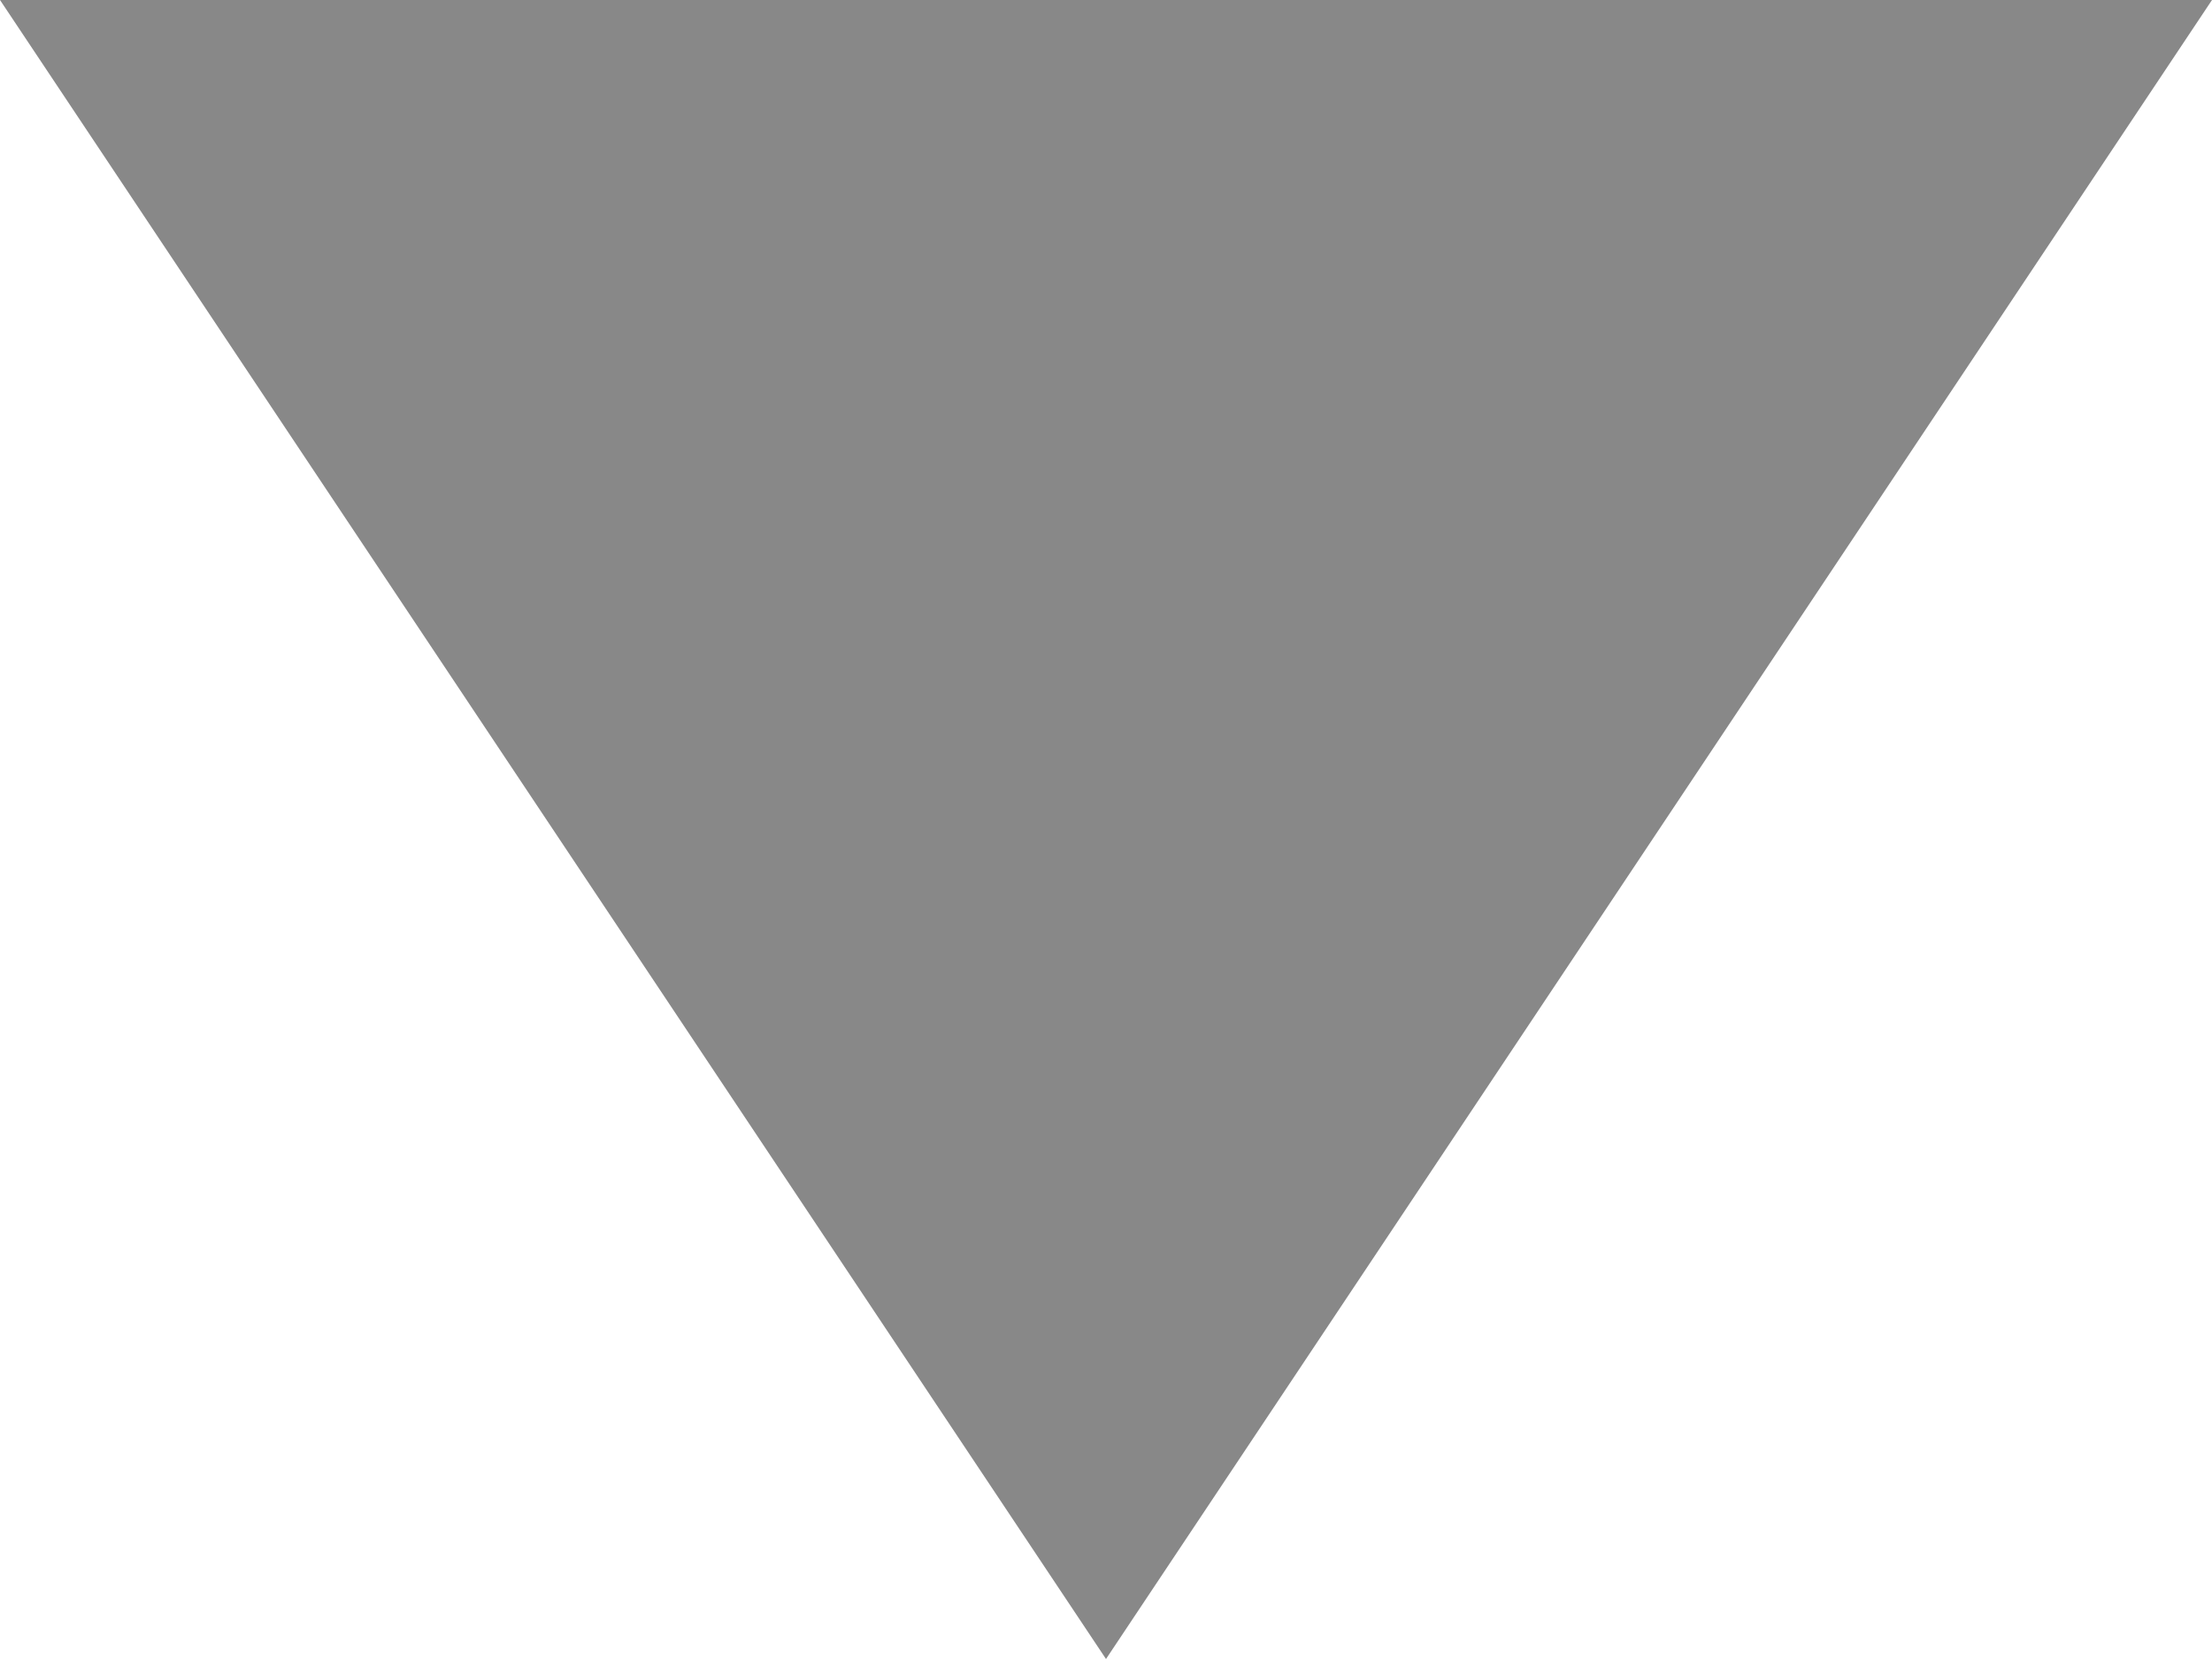
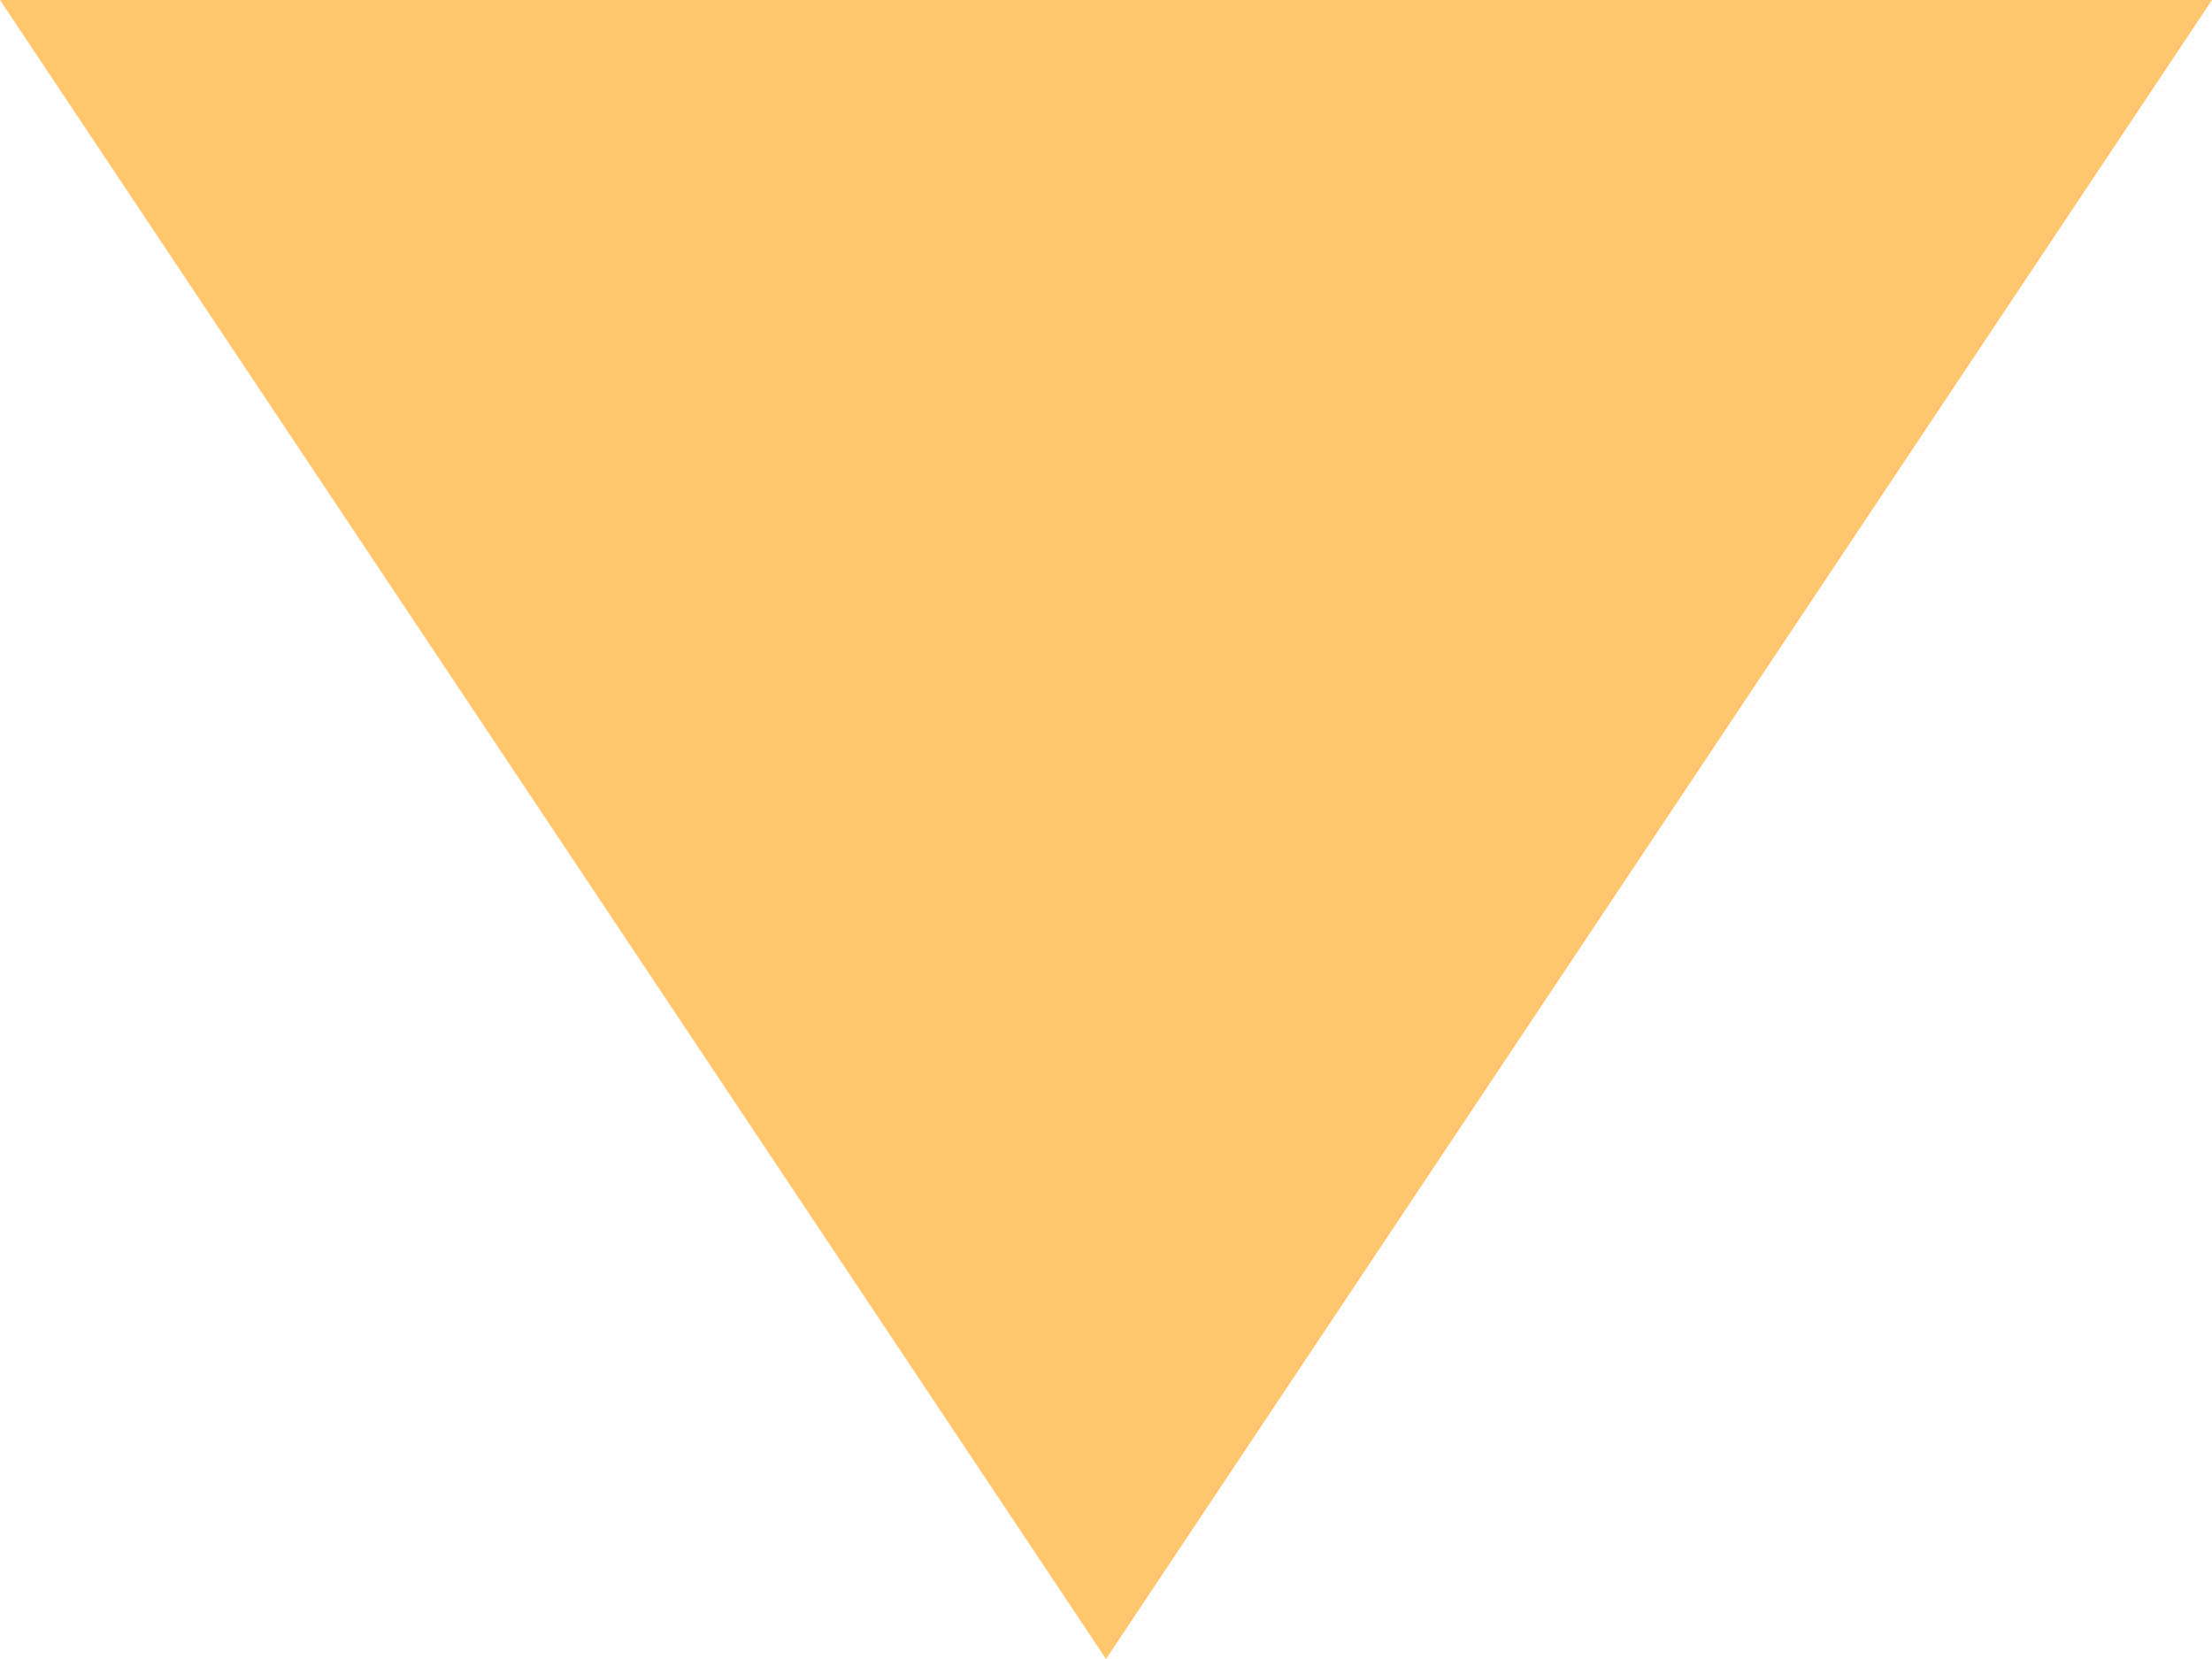
<svg xmlns="http://www.w3.org/2000/svg" width="8" height="6" viewBox="0 0 8 6">
-   <polygon points="0,0 8,0 4,6" fill="#888888" />
+   <polygon points="0,0 8,0 4,6" fill="#FFC66D" />
</svg>
